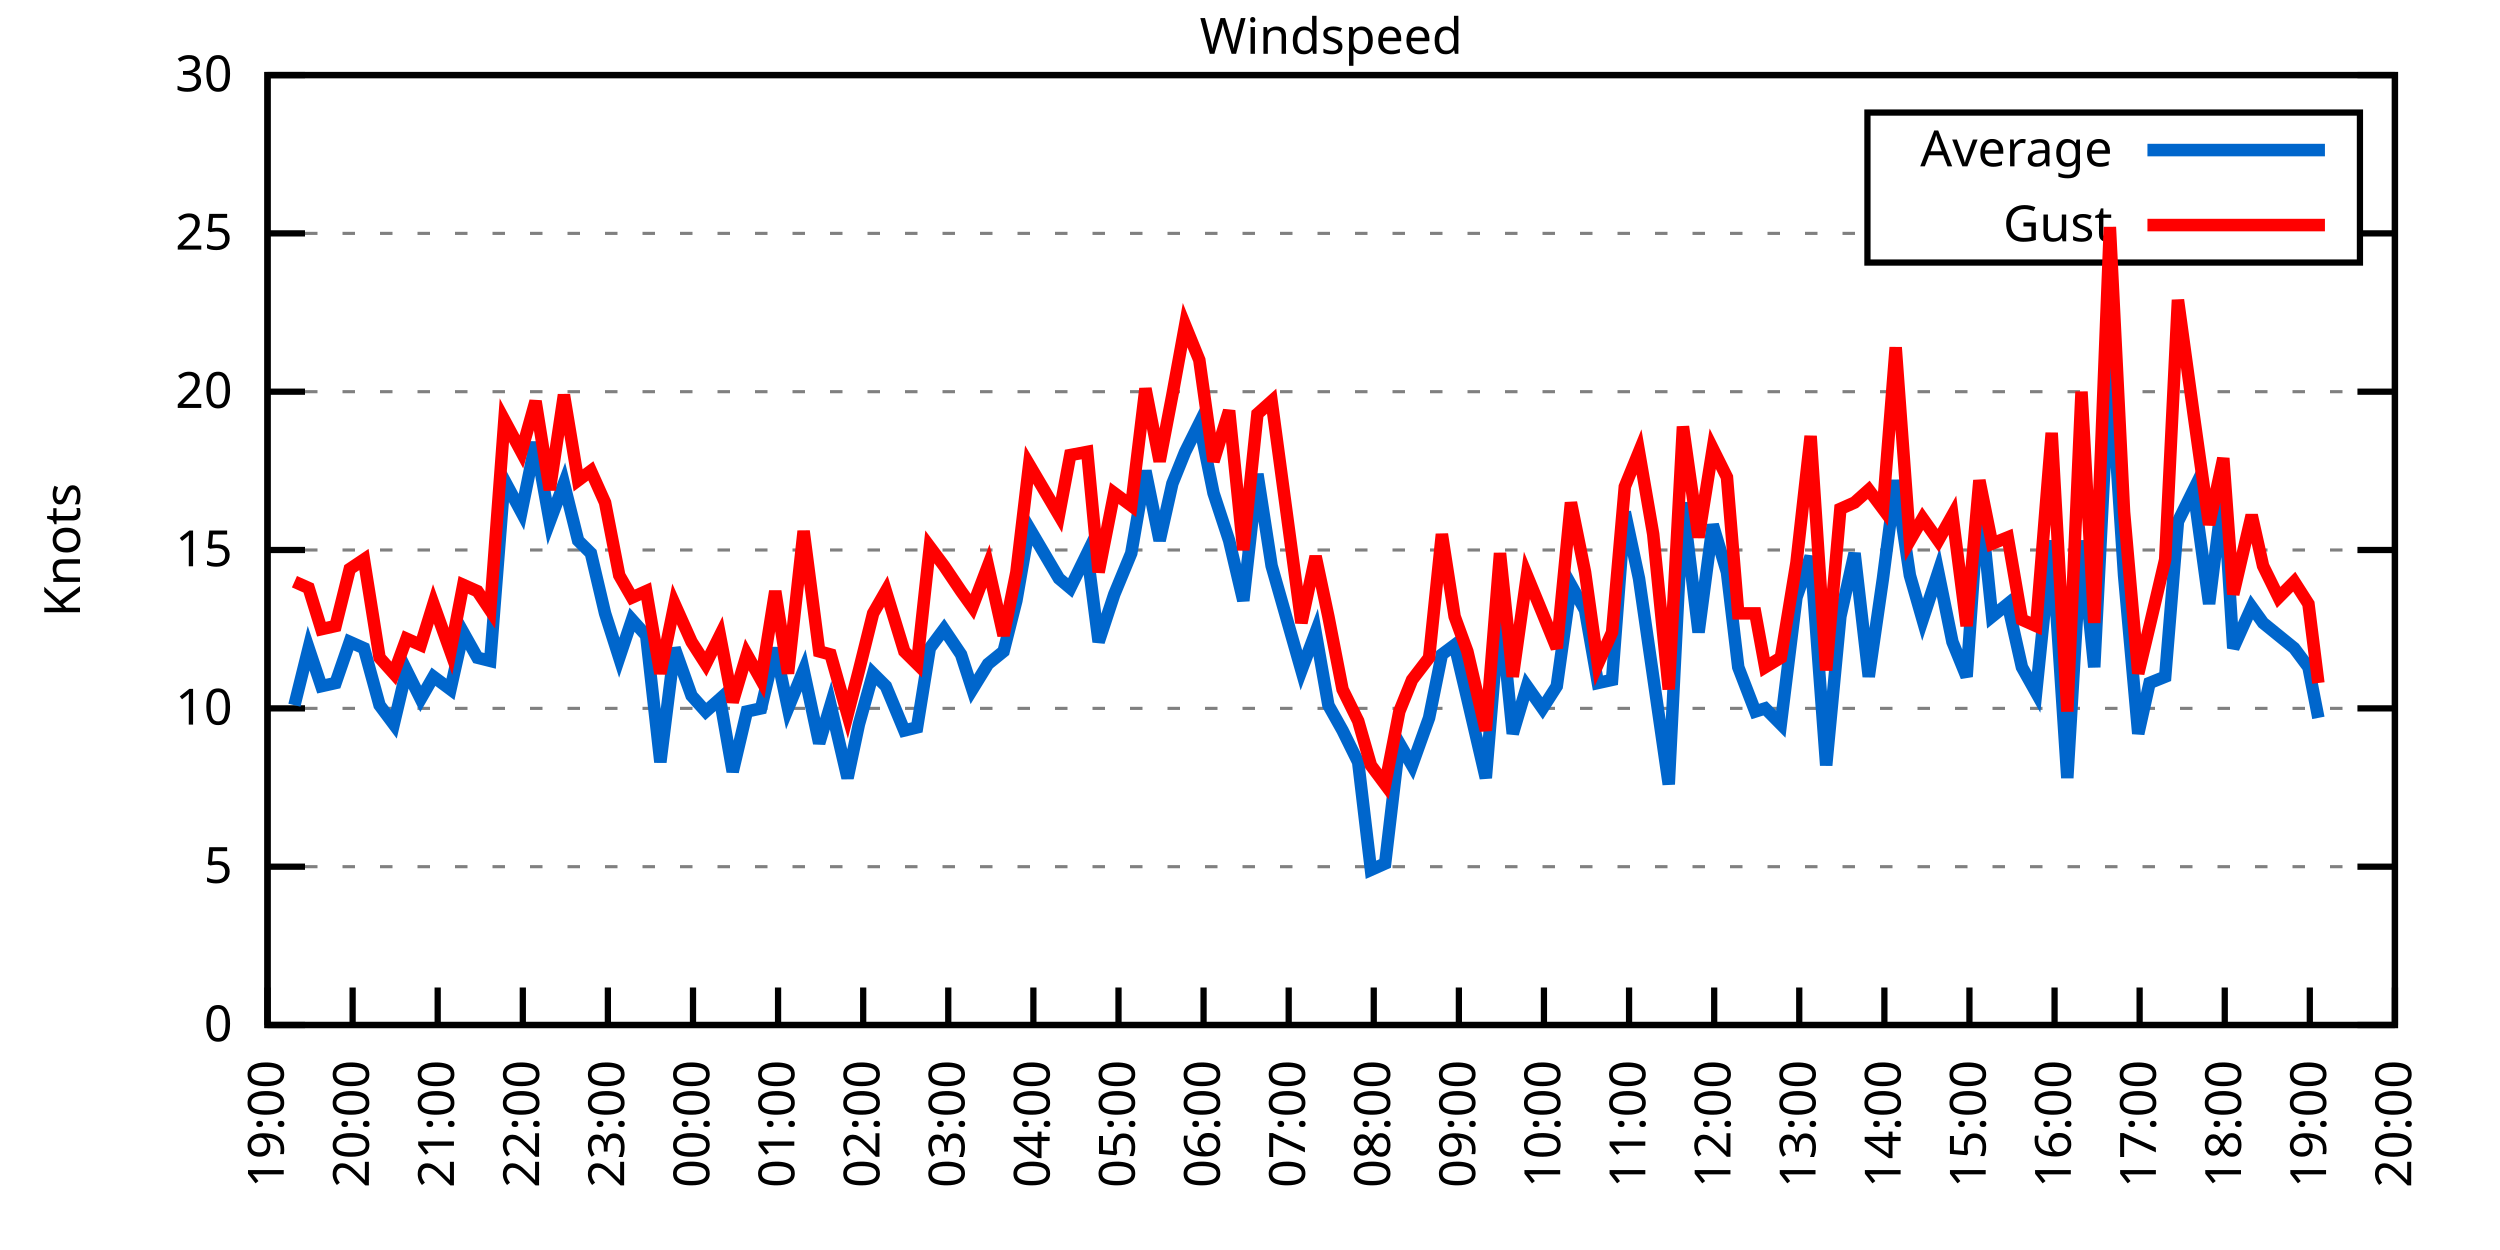
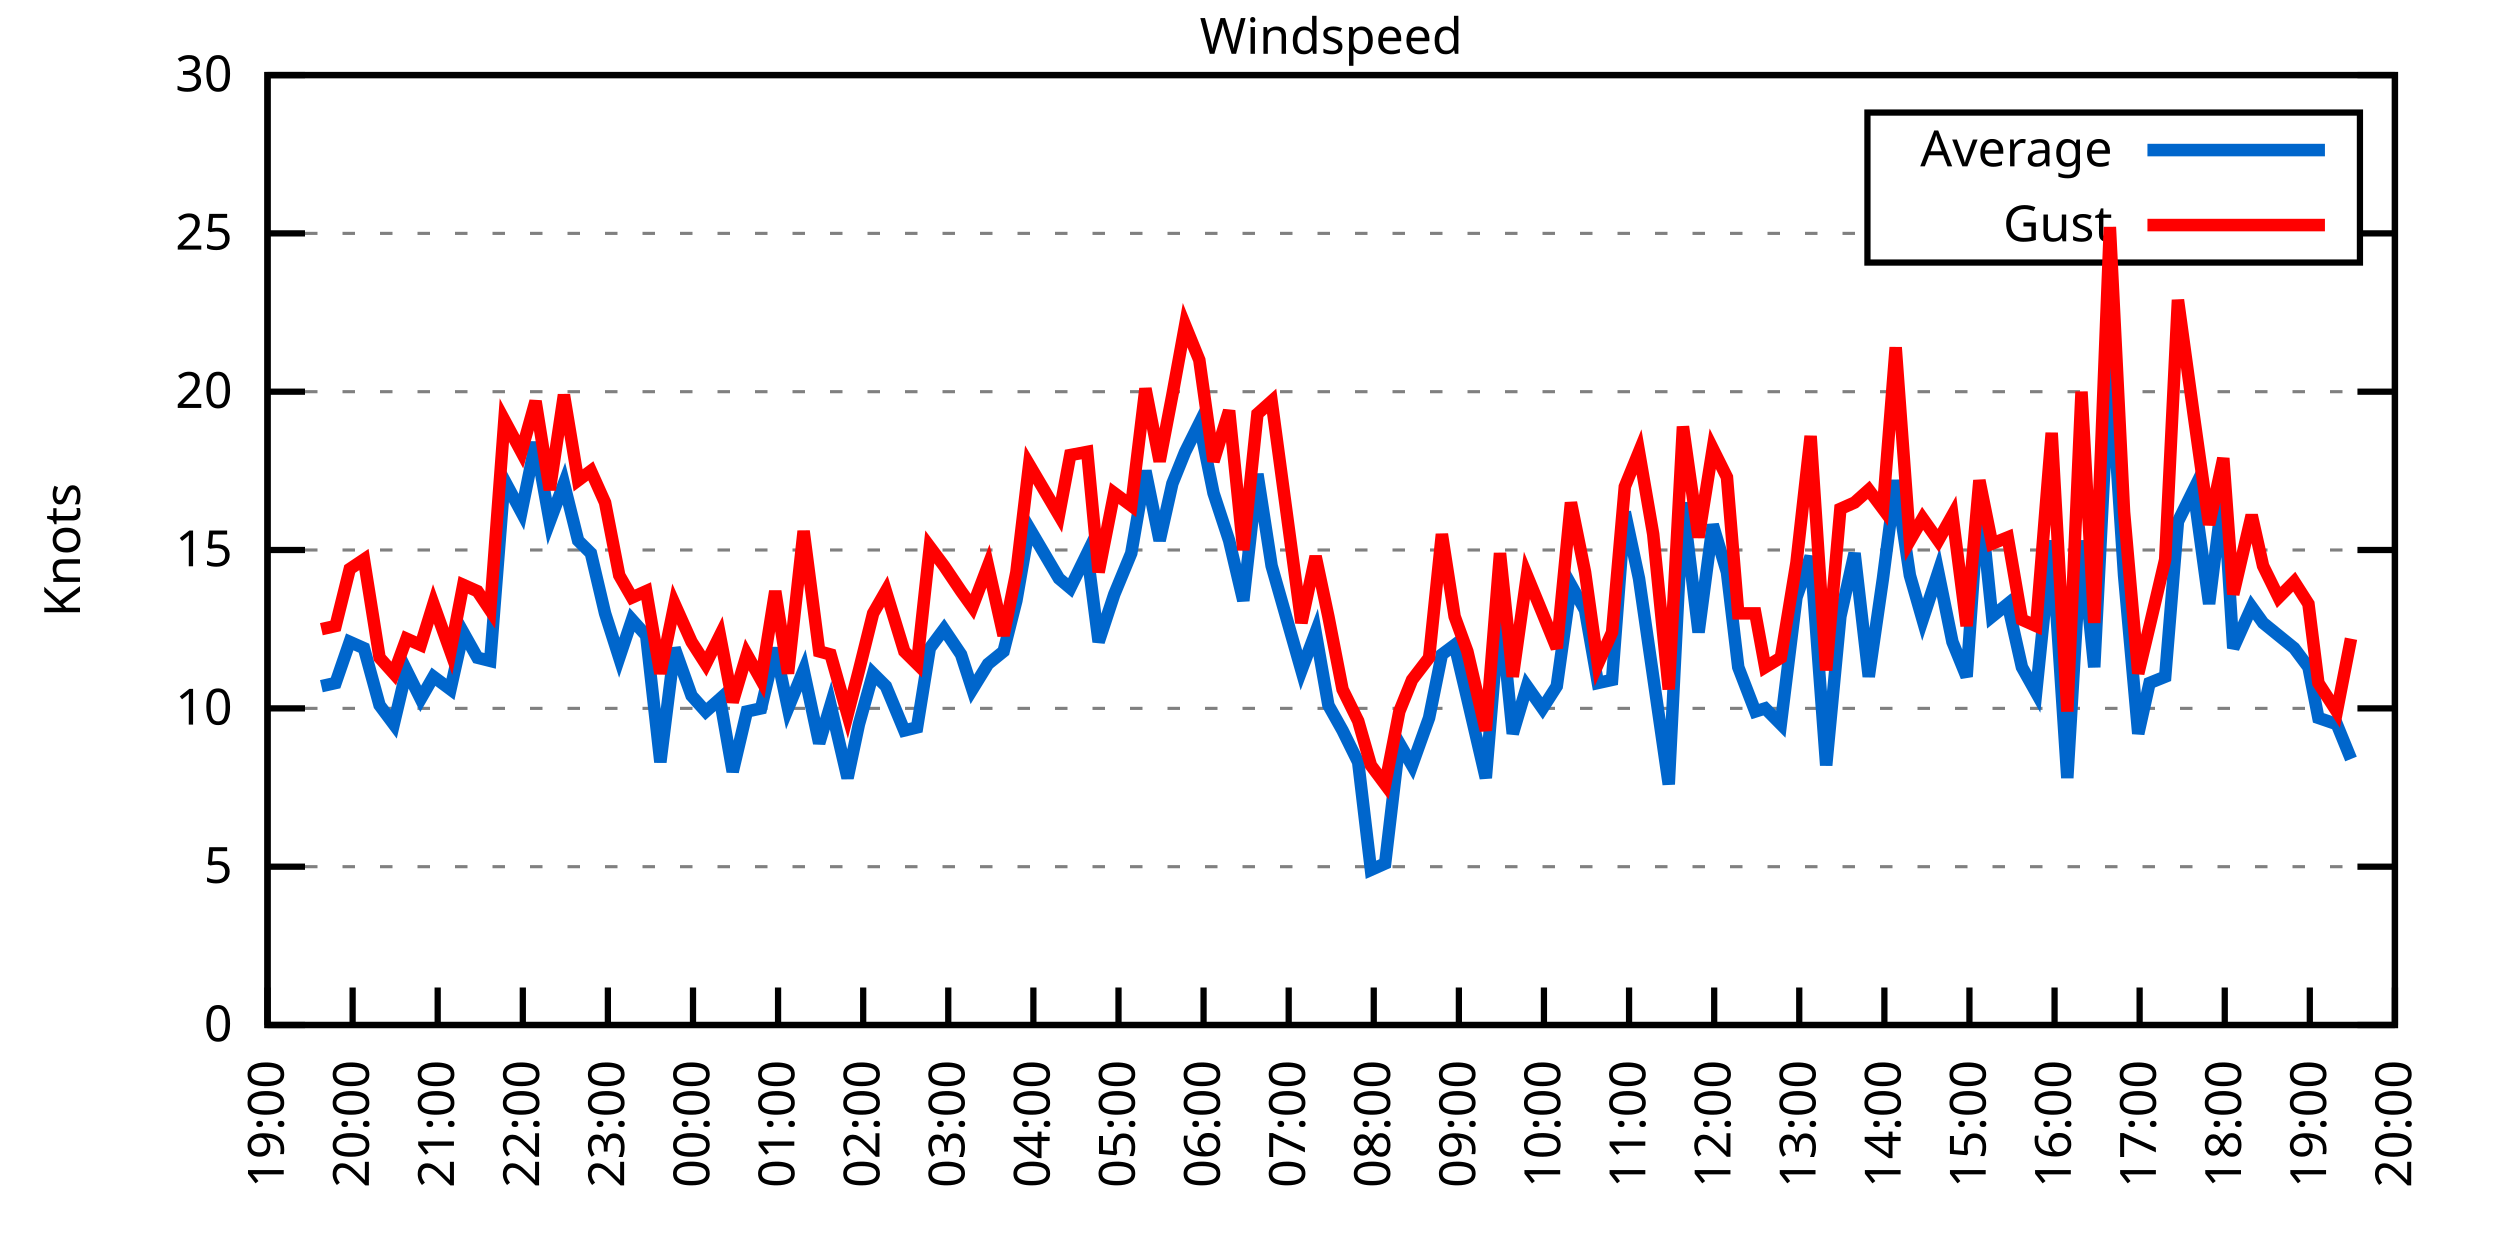
<svg xmlns="http://www.w3.org/2000/svg" xmlns:xlink="http://www.w3.org/1999/xlink" width="400" height="200" viewBox="0 0 400 200">
  <g id="gnuplot_canvas">
    <rect x="0" y="0" width="400" height="200" fill="none" />
    <defs>
      <circle id="gpDot" r="0.5" stroke-width="0.5" stroke="currentColor" />
      <path id="gpPt0" stroke-width="0.333" stroke="currentColor" d="M-1,0 h2 M0,-1 v2" />
      <path id="gpPt1" stroke-width="0.333" stroke="currentColor" d="M-1,-1 L1,1 M1,-1 L-1,1" />
      <path id="gpPt2" stroke-width="0.333" stroke="currentColor" d="M-1,0 L1,0 M0,-1 L0,1 M-1,-1 L1,1 M-1,1 L1,-1" />
      <rect id="gpPt3" stroke-width="0.333" stroke="currentColor" x="-1" y="-1" width="2" height="2" />
      <rect id="gpPt4" stroke-width="0.333" stroke="currentColor" fill="currentColor" x="-1" y="-1" width="2" height="2" />
      <circle id="gpPt5" stroke-width="0.333" stroke="currentColor" cx="0" cy="0" r="1" />
      <use xlink:href="#gpPt5" id="gpPt6" fill="currentColor" stroke="none" />
      <path id="gpPt7" stroke-width="0.333" stroke="currentColor" d="M0,-1.33 L-1.33,0.67 L1.33,0.67 z" />
      <use xlink:href="#gpPt7" id="gpPt8" fill="currentColor" stroke="none" />
      <use xlink:href="#gpPt7" id="gpPt9" stroke="currentColor" transform="rotate(180)" />
      <use xlink:href="#gpPt9" id="gpPt10" fill="currentColor" stroke="none" />
      <use xlink:href="#gpPt3" id="gpPt11" stroke="currentColor" transform="rotate(45)" />
      <use xlink:href="#gpPt11" id="gpPt12" fill="currentColor" stroke="none" />
      <path id="gpPt13" stroke-width="0.333" stroke="currentColor" d="M0,1.330 L1.265,0.411 L0.782,-1.067 L-0.782,-1.076 L-1.265,0.411 z" />
      <use xlink:href="#gpPt13" id="gpPt14" fill="currentColor" stroke="none" />
      <filter id="textbox" filterUnits="objectBoundingBox" x="0" y="0" height="1" width="1">
        <feFlood flood-color="white" flood-opacity="1" result="bgnd" />
        <feComposite in="SourceGraphic" in2="bgnd" operator="atop" />
      </filter>
      <filter id="greybox" filterUnits="objectBoundingBox" x="0" y="0" height="1" width="1">
        <feFlood flood-color="lightgrey" flood-opacity="1" result="grey" />
        <feComposite in="SourceGraphic" in2="grey" operator="atop" />
      </filter>
    </defs>
    <g fill="none" color="white" stroke="currentColor" stroke-width="1.00" stroke-linecap="butt" stroke-linejoin="miter">
</g>
    <g fill="none" color="black" stroke="currentColor" stroke-width="1.00" stroke-linecap="butt" stroke-linejoin="miter">
      <g stroke="none" shape-rendering="crispEdges">
        <polygon fill="rgb(255, 255, 255)" points="42.80,164.00 383.18,164.00 383.18,12.02 42.80,12.02 " />
      </g>
    </g>
    <g fill="none" color="black" stroke="currentColor" stroke-width="1.00" stroke-linecap="butt" stroke-linejoin="miter">
</g>
    <g fill="none" color="black" stroke="black" stroke-width="0.50" stroke-linecap="butt" stroke-linejoin="miter">
</g>
    <g fill="none" color="gray" stroke="currentColor" stroke-width="0.50" stroke-linecap="butt" stroke-linejoin="miter">
      <path stroke="gray" stroke-dasharray="2,4" class="gridline" d="M42.80,164.00 L383.19,164.00  " />
    </g>
    <g fill="none" color="gray" stroke="gray" stroke-width="1.00" stroke-linecap="butt" stroke-linejoin="miter">
</g>
    <g fill="none" color="black" stroke="currentColor" stroke-width="1.00" stroke-linecap="butt" stroke-linejoin="miter">
      <path stroke="black" d="M42.80,164.00 L48.80,164.00 M383.19,164.00 L377.19,164.00  " />
      <g transform="translate(37.20,166.60)" stroke="none" fill="black" font-family="Sans" font-size="8.00" text-anchor="end">
        <text>
          <tspan font-family="Sans"> 0</tspan>
        </text>
      </g>
    </g>
    <g fill="none" color="black" stroke="currentColor" stroke-width="1.00" stroke-linecap="butt" stroke-linejoin="miter">
</g>
    <g fill="none" color="black" stroke="black" stroke-width="0.50" stroke-linecap="butt" stroke-linejoin="miter">
</g>
    <g fill="none" color="gray" stroke="currentColor" stroke-width="0.50" stroke-linecap="butt" stroke-linejoin="miter">
      <path stroke="gray" stroke-dasharray="2,4" class="gridline" d="M42.80,138.67 L383.19,138.67  " />
    </g>
    <g fill="none" color="gray" stroke="gray" stroke-width="1.00" stroke-linecap="butt" stroke-linejoin="miter">
</g>
    <g fill="none" color="black" stroke="currentColor" stroke-width="1.00" stroke-linecap="butt" stroke-linejoin="miter">
      <path stroke="black" d="M42.80,138.67 L48.80,138.67 M383.19,138.67 L377.19,138.67  " />
      <g transform="translate(37.20,141.27)" stroke="none" fill="black" font-family="Sans" font-size="8.00" text-anchor="end">
        <text>
          <tspan font-family="Sans"> 5</tspan>
        </text>
      </g>
    </g>
    <g fill="none" color="black" stroke="currentColor" stroke-width="1.00" stroke-linecap="butt" stroke-linejoin="miter">
</g>
    <g fill="none" color="black" stroke="black" stroke-width="0.50" stroke-linecap="butt" stroke-linejoin="miter">
</g>
    <g fill="none" color="gray" stroke="currentColor" stroke-width="0.50" stroke-linecap="butt" stroke-linejoin="miter">
      <path stroke="gray" stroke-dasharray="2,4" class="gridline" d="M42.80,113.34 L383.19,113.34  " />
    </g>
    <g fill="none" color="gray" stroke="gray" stroke-width="1.00" stroke-linecap="butt" stroke-linejoin="miter">
</g>
    <g fill="none" color="black" stroke="currentColor" stroke-width="1.00" stroke-linecap="butt" stroke-linejoin="miter">
      <path stroke="black" d="M42.80,113.34 L48.80,113.34 M383.19,113.34 L377.19,113.34  " />
      <g transform="translate(37.20,115.94)" stroke="none" fill="black" font-family="Sans" font-size="8.00" text-anchor="end">
        <text>
          <tspan font-family="Sans"> 10</tspan>
        </text>
      </g>
    </g>
    <g fill="none" color="black" stroke="currentColor" stroke-width="1.00" stroke-linecap="butt" stroke-linejoin="miter">
</g>
    <g fill="none" color="black" stroke="black" stroke-width="0.50" stroke-linecap="butt" stroke-linejoin="miter">
</g>
    <g fill="none" color="gray" stroke="currentColor" stroke-width="0.50" stroke-linecap="butt" stroke-linejoin="miter">
      <path stroke="gray" stroke-dasharray="2,4" class="gridline" d="M42.80,88.00 L383.19,88.00  " />
    </g>
    <g fill="none" color="gray" stroke="gray" stroke-width="1.00" stroke-linecap="butt" stroke-linejoin="miter">
</g>
    <g fill="none" color="black" stroke="currentColor" stroke-width="1.00" stroke-linecap="butt" stroke-linejoin="miter">
      <path stroke="black" d="M42.80,88.00 L48.80,88.00 M383.19,88.00 L377.19,88.00  " />
      <g transform="translate(37.20,90.60)" stroke="none" fill="black" font-family="Sans" font-size="8.00" text-anchor="end">
        <text>
          <tspan font-family="Sans"> 15</tspan>
        </text>
      </g>
    </g>
    <g fill="none" color="black" stroke="currentColor" stroke-width="1.00" stroke-linecap="butt" stroke-linejoin="miter">
</g>
    <g fill="none" color="black" stroke="black" stroke-width="0.50" stroke-linecap="butt" stroke-linejoin="miter">
</g>
    <g fill="none" color="gray" stroke="currentColor" stroke-width="0.50" stroke-linecap="butt" stroke-linejoin="miter">
      <path stroke="gray" stroke-dasharray="2,4" class="gridline" d="M42.80,62.67 L383.19,62.67  " />
    </g>
    <g fill="none" color="gray" stroke="gray" stroke-width="1.00" stroke-linecap="butt" stroke-linejoin="miter">
</g>
    <g fill="none" color="black" stroke="currentColor" stroke-width="1.00" stroke-linecap="butt" stroke-linejoin="miter">
      <path stroke="black" d="M42.80,62.67 L48.80,62.67 M383.19,62.67 L377.19,62.67  " />
      <g transform="translate(37.20,65.27)" stroke="none" fill="black" font-family="Sans" font-size="8.00" text-anchor="end">
        <text>
          <tspan font-family="Sans"> 20</tspan>
        </text>
      </g>
    </g>
    <g fill="none" color="black" stroke="currentColor" stroke-width="1.00" stroke-linecap="butt" stroke-linejoin="miter">
</g>
    <g fill="none" color="black" stroke="black" stroke-width="0.50" stroke-linecap="butt" stroke-linejoin="miter">
</g>
    <g fill="none" color="gray" stroke="currentColor" stroke-width="0.50" stroke-linecap="butt" stroke-linejoin="miter">
      <path stroke="gray" stroke-dasharray="2,4" class="gridline" d="M42.80,37.34 L298.79,37.34 M377.59,37.34 L383.19,37.34  " />
    </g>
    <g fill="none" color="gray" stroke="gray" stroke-width="1.00" stroke-linecap="butt" stroke-linejoin="miter">
</g>
    <g fill="none" color="black" stroke="currentColor" stroke-width="1.00" stroke-linecap="butt" stroke-linejoin="miter">
      <path stroke="black" d="M42.80,37.34 L48.80,37.34 M383.19,37.34 L377.19,37.34  " />
      <g transform="translate(37.20,39.94)" stroke="none" fill="black" font-family="Sans" font-size="8.00" text-anchor="end">
        <text>
          <tspan font-family="Sans"> 25</tspan>
        </text>
      </g>
    </g>
    <g fill="none" color="black" stroke="currentColor" stroke-width="1.00" stroke-linecap="butt" stroke-linejoin="miter">
</g>
    <g fill="none" color="black" stroke="black" stroke-width="0.50" stroke-linecap="butt" stroke-linejoin="miter">
</g>
    <g fill="none" color="gray" stroke="currentColor" stroke-width="0.50" stroke-linecap="butt" stroke-linejoin="miter">
      <path stroke="gray" stroke-dasharray="2,4" class="gridline" d="M42.80,12.01 L383.19,12.01  " />
    </g>
    <g fill="none" color="gray" stroke="gray" stroke-width="1.00" stroke-linecap="butt" stroke-linejoin="miter">
</g>
    <g fill="none" color="black" stroke="currentColor" stroke-width="1.00" stroke-linecap="butt" stroke-linejoin="miter">
      <path stroke="black" d="M42.80,12.01 L48.80,12.01 M383.19,12.01 L377.19,12.01  " />
      <g transform="translate(37.20,14.61)" stroke="none" fill="black" font-family="Sans" font-size="8.00" text-anchor="end">
        <text>
          <tspan font-family="Sans"> 30</tspan>
        </text>
      </g>
    </g>
    <g fill="none" color="black" stroke="currentColor" stroke-width="1.00" stroke-linecap="butt" stroke-linejoin="miter">
      <path stroke="black" d="M42.80,164.00 L42.80,158.00  " />
      <g transform="translate(45.40,169.60) rotate(270.00)" stroke="none" fill="black" font-family="Sans" font-size="8.00" text-anchor="end">
        <text>
          <tspan font-family="Sans">19:00</tspan>
        </text>
      </g>
    </g>
    <g fill="none" color="black" stroke="currentColor" stroke-width="1.00" stroke-linecap="butt" stroke-linejoin="miter">
      <path stroke="black" d="M56.42,164.00 L56.42,158.00  " />
      <g transform="translate(59.02,169.60) rotate(270.00)" stroke="none" fill="black" font-family="Sans" font-size="8.00" text-anchor="end">
        <text>
          <tspan font-family="Sans">20:00</tspan>
        </text>
      </g>
    </g>
    <g fill="none" color="black" stroke="currentColor" stroke-width="1.00" stroke-linecap="butt" stroke-linejoin="miter">
      <path stroke="black" d="M70.03,164.00 L70.03,158.00  " />
      <g transform="translate(72.63,169.60) rotate(270.00)" stroke="none" fill="black" font-family="Sans" font-size="8.00" text-anchor="end">
        <text>
          <tspan font-family="Sans">21:00</tspan>
        </text>
      </g>
    </g>
    <g fill="none" color="black" stroke="currentColor" stroke-width="1.00" stroke-linecap="butt" stroke-linejoin="miter">
      <path stroke="black" d="M83.65,164.00 L83.65,158.00  " />
      <g transform="translate(86.25,169.60) rotate(270.00)" stroke="none" fill="black" font-family="Sans" font-size="8.00" text-anchor="end">
        <text>
          <tspan font-family="Sans">22:00</tspan>
        </text>
      </g>
    </g>
    <g fill="none" color="black" stroke="currentColor" stroke-width="1.00" stroke-linecap="butt" stroke-linejoin="miter">
      <path stroke="black" d="M97.26,164.00 L97.26,158.00  " />
      <g transform="translate(99.86,169.60) rotate(270.00)" stroke="none" fill="black" font-family="Sans" font-size="8.00" text-anchor="end">
        <text>
          <tspan font-family="Sans">23:00</tspan>
        </text>
      </g>
    </g>
    <g fill="none" color="black" stroke="currentColor" stroke-width="1.00" stroke-linecap="butt" stroke-linejoin="miter">
      <path stroke="black" d="M110.88,164.00 L110.88,158.00  " />
      <g transform="translate(113.48,169.60) rotate(270.00)" stroke="none" fill="black" font-family="Sans" font-size="8.00" text-anchor="end">
        <text>
          <tspan font-family="Sans">00:00</tspan>
        </text>
      </g>
    </g>
    <g fill="none" color="black" stroke="currentColor" stroke-width="1.00" stroke-linecap="butt" stroke-linejoin="miter">
      <path stroke="black" d="M124.49,164.00 L124.49,158.00  " />
      <g transform="translate(127.09,169.60) rotate(270.00)" stroke="none" fill="black" font-family="Sans" font-size="8.00" text-anchor="end">
        <text>
          <tspan font-family="Sans">01:00</tspan>
        </text>
      </g>
    </g>
    <g fill="none" color="black" stroke="currentColor" stroke-width="1.00" stroke-linecap="butt" stroke-linejoin="miter">
      <path stroke="black" d="M138.11,164.00 L138.11,158.00  " />
      <g transform="translate(140.71,169.60) rotate(270.00)" stroke="none" fill="black" font-family="Sans" font-size="8.00" text-anchor="end">
        <text>
          <tspan font-family="Sans">02:00</tspan>
        </text>
      </g>
    </g>
    <g fill="none" color="black" stroke="currentColor" stroke-width="1.00" stroke-linecap="butt" stroke-linejoin="miter">
      <path stroke="black" d="M151.72,164.00 L151.72,158.00  " />
      <g transform="translate(154.32,169.60) rotate(270.00)" stroke="none" fill="black" font-family="Sans" font-size="8.00" text-anchor="end">
        <text>
          <tspan font-family="Sans">03:00</tspan>
        </text>
      </g>
    </g>
    <g fill="none" color="black" stroke="currentColor" stroke-width="1.00" stroke-linecap="butt" stroke-linejoin="miter">
      <path stroke="black" d="M165.34,164.00 L165.34,158.00  " />
      <g transform="translate(167.94,169.60) rotate(270.00)" stroke="none" fill="black" font-family="Sans" font-size="8.00" text-anchor="end">
        <text>
          <tspan font-family="Sans">04:00</tspan>
        </text>
      </g>
    </g>
    <g fill="none" color="black" stroke="currentColor" stroke-width="1.00" stroke-linecap="butt" stroke-linejoin="miter">
      <path stroke="black" d="M178.96,164.00 L178.96,158.00  " />
      <g transform="translate(181.56,169.60) rotate(270.00)" stroke="none" fill="black" font-family="Sans" font-size="8.00" text-anchor="end">
        <text>
          <tspan font-family="Sans">05:00</tspan>
        </text>
      </g>
    </g>
    <g fill="none" color="black" stroke="currentColor" stroke-width="1.00" stroke-linecap="butt" stroke-linejoin="miter">
      <path stroke="black" d="M192.57,164.00 L192.57,158.00  " />
      <g transform="translate(195.17,169.60) rotate(270.00)" stroke="none" fill="black" font-family="Sans" font-size="8.00" text-anchor="end">
        <text>
          <tspan font-family="Sans">06:00</tspan>
        </text>
      </g>
    </g>
    <g fill="none" color="black" stroke="currentColor" stroke-width="1.00" stroke-linecap="butt" stroke-linejoin="miter">
      <path stroke="black" d="M206.19,164.00 L206.19,158.00  " />
      <g transform="translate(208.79,169.60) rotate(270.00)" stroke="none" fill="black" font-family="Sans" font-size="8.00" text-anchor="end">
        <text>
          <tspan font-family="Sans">07:00</tspan>
        </text>
      </g>
    </g>
    <g fill="none" color="black" stroke="currentColor" stroke-width="1.00" stroke-linecap="butt" stroke-linejoin="miter">
      <path stroke="black" d="M219.80,164.00 L219.80,158.00  " />
      <g transform="translate(222.40,169.60) rotate(270.00)" stroke="none" fill="black" font-family="Sans" font-size="8.00" text-anchor="end">
        <text>
          <tspan font-family="Sans">08:00</tspan>
        </text>
      </g>
    </g>
    <g fill="none" color="black" stroke="currentColor" stroke-width="1.00" stroke-linecap="butt" stroke-linejoin="miter">
      <path stroke="black" d="M233.42,164.00 L233.42,158.00  " />
      <g transform="translate(236.02,169.60) rotate(270.00)" stroke="none" fill="black" font-family="Sans" font-size="8.00" text-anchor="end">
        <text>
          <tspan font-family="Sans">09:00</tspan>
        </text>
      </g>
    </g>
    <g fill="none" color="black" stroke="currentColor" stroke-width="1.00" stroke-linecap="butt" stroke-linejoin="miter">
      <path stroke="black" d="M247.03,164.00 L247.03,158.00  " />
      <g transform="translate(249.63,169.60) rotate(270.00)" stroke="none" fill="black" font-family="Sans" font-size="8.00" text-anchor="end">
        <text>
          <tspan font-family="Sans">10:00</tspan>
        </text>
      </g>
    </g>
    <g fill="none" color="black" stroke="currentColor" stroke-width="1.00" stroke-linecap="butt" stroke-linejoin="miter">
      <path stroke="black" d="M260.65,164.00 L260.65,158.00  " />
      <g transform="translate(263.25,169.60) rotate(270.00)" stroke="none" fill="black" font-family="Sans" font-size="8.00" text-anchor="end">
        <text>
          <tspan font-family="Sans">11:00</tspan>
        </text>
      </g>
    </g>
    <g fill="none" color="black" stroke="currentColor" stroke-width="1.00" stroke-linecap="butt" stroke-linejoin="miter">
      <path stroke="black" d="M274.27,164.00 L274.27,158.00  " />
      <g transform="translate(276.87,169.60) rotate(270.00)" stroke="none" fill="black" font-family="Sans" font-size="8.00" text-anchor="end">
        <text>
          <tspan font-family="Sans">12:00</tspan>
        </text>
      </g>
    </g>
    <g fill="none" color="black" stroke="currentColor" stroke-width="1.00" stroke-linecap="butt" stroke-linejoin="miter">
      <path stroke="black" d="M287.88,164.00 L287.88,158.00  " />
      <g transform="translate(290.48,169.60) rotate(270.00)" stroke="none" fill="black" font-family="Sans" font-size="8.00" text-anchor="end">
        <text>
          <tspan font-family="Sans">13:00</tspan>
        </text>
      </g>
    </g>
    <g fill="none" color="black" stroke="currentColor" stroke-width="1.00" stroke-linecap="butt" stroke-linejoin="miter">
      <path stroke="black" d="M301.50,164.00 L301.50,158.00  " />
      <g transform="translate(304.10,169.60) rotate(270.00)" stroke="none" fill="black" font-family="Sans" font-size="8.00" text-anchor="end">
        <text>
          <tspan font-family="Sans">14:00</tspan>
        </text>
      </g>
    </g>
    <g fill="none" color="black" stroke="currentColor" stroke-width="1.00" stroke-linecap="butt" stroke-linejoin="miter">
      <path stroke="black" d="M315.11,164.00 L315.11,158.00  " />
      <g transform="translate(317.71,169.60) rotate(270.00)" stroke="none" fill="black" font-family="Sans" font-size="8.00" text-anchor="end">
        <text>
          <tspan font-family="Sans">15:00</tspan>
        </text>
      </g>
    </g>
    <g fill="none" color="black" stroke="currentColor" stroke-width="1.00" stroke-linecap="butt" stroke-linejoin="miter">
      <path stroke="black" d="M328.73,164.00 L328.73,158.00  " />
      <g transform="translate(331.33,169.60) rotate(270.00)" stroke="none" fill="black" font-family="Sans" font-size="8.00" text-anchor="end">
        <text>
          <tspan font-family="Sans">16:00</tspan>
        </text>
      </g>
    </g>
    <g fill="none" color="black" stroke="currentColor" stroke-width="1.00" stroke-linecap="butt" stroke-linejoin="miter">
      <path stroke="black" d="M342.34,164.00 L342.34,158.00  " />
      <g transform="translate(344.94,169.60) rotate(270.00)" stroke="none" fill="black" font-family="Sans" font-size="8.00" text-anchor="end">
        <text>
          <tspan font-family="Sans">17:00</tspan>
        </text>
      </g>
    </g>
    <g fill="none" color="black" stroke="currentColor" stroke-width="1.00" stroke-linecap="butt" stroke-linejoin="miter">
      <path stroke="black" d="M355.96,164.00 L355.96,158.00  " />
      <g transform="translate(358.56,169.60) rotate(270.00)" stroke="none" fill="black" font-family="Sans" font-size="8.00" text-anchor="end">
        <text>
          <tspan font-family="Sans">18:00</tspan>
        </text>
      </g>
    </g>
    <g fill="none" color="black" stroke="currentColor" stroke-width="1.00" stroke-linecap="butt" stroke-linejoin="miter">
      <path stroke="black" d="M369.57,164.00 L369.57,158.00  " />
      <g transform="translate(372.17,169.60) rotate(270.00)" stroke="none" fill="black" font-family="Sans" font-size="8.00" text-anchor="end">
        <text>
          <tspan font-family="Sans">19:00</tspan>
        </text>
      </g>
    </g>
    <g fill="none" color="black" stroke="currentColor" stroke-width="1.00" stroke-linecap="butt" stroke-linejoin="miter">
      <path stroke="black" d="M383.19,164.00 L383.19,158.00  " />
      <g transform="translate(385.79,169.60) rotate(270.00)" stroke="none" fill="black" font-family="Sans" font-size="8.00" text-anchor="end">
        <text>
          <tspan font-family="Sans">20:00</tspan>
        </text>
      </g>
    </g>
    <g fill="none" color="black" stroke="currentColor" stroke-width="1.00" stroke-linecap="butt" stroke-linejoin="miter">
</g>
    <g fill="none" color="black" stroke="currentColor" stroke-width="1.00" stroke-linecap="butt" stroke-linejoin="miter">
      <path stroke="black" d="M42.80,12.01 L42.80,164.00 L383.19,164.00 L383.19,12.01 L42.80,12.01 Z  " />
    </g>
    <g fill="none" color="black" stroke="currentColor" stroke-width="1.00" stroke-linecap="butt" stroke-linejoin="miter">
</g>
    <g fill="none" color="black" stroke="currentColor" stroke-width="1.00" stroke-linecap="butt" stroke-linejoin="miter">
      <path stroke="black" d="M298.79,42.01 L298.79,18.01 L377.59,18.01 L377.59,42.01 L298.79,42.01 Z  " />
    </g>
    <g id="Windspeed_plot_1">
      <g fill="none" color="white" stroke="black" stroke-width="2.00" stroke-linecap="butt" stroke-linejoin="miter">
</g>
      <g fill="none" color="black" stroke="currentColor" stroke-width="2.00" stroke-linecap="butt" stroke-linejoin="miter">
        <g transform="translate(337.99,26.61)" stroke="none" fill="black" font-family="Sans" font-size="8.00" text-anchor="end">
          <text>
            <tspan font-family="Sans">Average</tspan>
          </text>
        </g>
      </g>
      <g fill="none" color="black" stroke="currentColor" stroke-width="2.00" stroke-linecap="butt" stroke-linejoin="miter">
-         <path stroke="rgb(  0, 102, 204)" d="M343.59,24.01 L371.99,24.01 M47.11,112.83 L49.38,103.71 L51.42,109.79 L53.69,109.28 L55.96,102.70 L58.23,103.71   L60.73,112.83 L63.00,115.87 L65.04,107.26 L67.31,111.82 L69.35,108.27 L72.07,110.30 L74.12,101.18 L76.39,105.23   L78.43,105.74 L80.70,76.86 L83.42,81.93 L85.69,70.78 L87.96,83.45 L90.23,77.37 L92.50,86.49 L94.54,88.51   L96.81,98.14 L99.08,105.23 L101.12,99.15 L103.39,101.68 L105.66,121.95 L107.93,103.71 L110.65,111.31 L112.92,113.84   L115.19,111.82 L117.23,123.47 L119.50,113.84 L121.77,113.34 L124.04,103.71 L126.08,113.34 L128.58,107.26 L131.07,118.91   L132.89,112.83 L135.61,124.48 L137.43,115.87 L139.70,107.76 L141.74,109.79 L144.69,116.88 L146.73,116.38 L148.77,103.71   L151.04,100.67 L153.77,104.72 L155.58,110.30 L158.08,106.24 L160.57,104.22 L162.62,96.11 L164.66,84.46 L169.43,92.56   L171.24,94.08 L173.96,88.51 L175.78,102.70 L178.28,95.10 L181.00,88.51 L183.27,75.34 L185.54,86.49 L187.58,77.37   L189.62,72.30 L191.89,67.74 L194.16,78.89 L196.66,86.49 L198.93,96.11 L201.19,75.85 L203.46,90.54 L208.23,107.26   L210.50,101.18 L212.54,112.83 L214.81,116.88 L217.31,121.95 L219.35,139.17 L221.62,138.16 L223.89,118.91 L225.93,122.46   L228.65,114.86 L230.70,104.72 L232.74,103.20 L234.78,111.82 L237.73,124.48 L240.00,97.12 L242.04,117.39 L244.31,109.79   L246.81,113.34 L249.08,109.79 L251.35,93.58 L253.61,97.63 L255.66,109.28 L257.93,108.78 L259.97,81.93 L262.24,92.56   L264.51,108.27 L267.00,125.50 L269.27,80.41 L271.77,101.18 L274.04,83.95 L276.31,91.55 L278.12,106.75 L280.85,113.84   L282.43,113.34 L284.93,115.87 L287.43,95.60 L289.70,89.02 L292.19,122.46 L294.46,98.64 L296.73,88.51 L299.00,108.27   L301.27,92.56 L303.31,76.86 L305.58,92.06 L307.62,99.15 L310.12,91.55 L312.39,102.70 L314.66,108.27 L316.70,78.89   L318.74,98.64 L321.24,96.62 L323.51,106.75 L325.78,110.80 L328.27,86.49 L330.77,124.48 L333.04,86.49 L335.08,106.75   L337.58,57.61 L339.85,92.06 L342.12,117.39 L343.93,109.28 L346.43,108.27 L348.47,83.45 L350.97,78.38 L353.46,96.62   L355.73,78.38 L357.32,103.71 L360.27,97.12 L362.09,99.66 L364.58,101.68 L367.08,103.71 L369.35,106.75 L370.94,114.86    " />
+         <path stroke="rgb(  0, 102, 204)" d="M343.59,24.01 L371.99,24.01 M51.42,109.79 L53.69,109.28 L55.96,102.70 L58.23,103.71 L60.73,112.83 L63.00,115.87   L65.04,107.26 L67.31,111.82 L69.35,108.27 L72.07,110.30 L74.12,101.18 L76.39,105.23 L78.43,105.74 L80.70,76.86   L83.42,81.93 L85.69,70.78 L87.96,83.45 L90.23,77.37 L92.50,86.49 L94.54,88.51 L96.81,98.14 L99.08,105.23   L101.12,99.15 L103.39,101.68 L105.66,121.95 L107.93,103.71 L110.65,111.31 L112.92,113.84 L115.19,111.82 L117.23,123.47   L119.50,113.84 L121.77,113.34 L124.04,103.71 L126.08,113.34 L128.58,107.26 L131.07,118.91 L132.89,112.83 L135.61,124.48   L137.43,115.87 L139.70,107.76 L141.74,109.79 L144.69,116.88 L146.73,116.38 L148.77,103.71 L151.04,100.67 L153.77,104.72   L155.58,110.30 L158.08,106.24 L160.57,104.22 L162.62,96.11 L164.66,84.46 L169.43,92.56 L171.24,94.08 L173.96,88.51   L175.78,102.70 L178.28,95.10 L181.00,88.51 L183.27,75.34 L185.54,86.49 L187.58,77.37 L189.62,72.30 L191.89,67.74   L194.16,78.89 L196.66,86.49 L198.93,96.11 L201.19,75.85 L203.46,90.54 L208.23,107.26 L210.50,101.18 L212.54,112.83   L214.81,116.88 L217.31,121.95 L219.35,139.17 L221.62,138.16 L223.89,118.91 L225.93,122.46 L228.65,114.86 L230.70,104.72   L232.74,103.20 L234.78,111.82 L237.73,124.48 L240.00,97.12 L242.04,117.39 L244.31,109.79 L246.81,113.34 L249.08,109.79   L251.35,93.58 L253.61,97.63 L255.66,109.28 L257.93,108.78 L259.97,81.93 L262.24,92.56 L264.51,108.27 L267.00,125.50   L269.27,80.41 L271.77,101.18 L274.04,83.95 L276.31,91.55 L278.12,106.75 L280.85,113.84 L282.43,113.34 L284.93,115.87   L287.43,95.60 L289.70,89.02 L292.19,122.46 L294.46,98.64 L296.73,88.51 L299.00,108.27 L301.27,92.56 L303.31,76.86   L305.58,92.06 L307.62,99.15 L310.12,91.55 L312.39,102.70 L314.66,108.27 L316.70,78.89 L318.74,98.64 L321.24,96.62   L323.51,106.75 L325.78,110.80 L328.27,86.49 L330.77,124.48 L333.04,86.49 L335.08,106.75 L337.58,57.61 L339.85,92.06   L342.12,117.39 L343.93,109.28 L346.43,108.27 L348.47,83.45 L350.97,78.38 L353.46,96.62 L355.73,78.38 L357.32,103.71   L360.27,97.12 L362.09,99.66 L364.58,101.68 L367.08,103.71 L369.35,106.75 L370.94,114.86 L373.89,115.87 L376.16,121.44    " />
      </g>
    </g>
    <g id="Windspeed_plot_2">
      <g fill="none" color="black" stroke="currentColor" stroke-width="2.00" stroke-linecap="butt" stroke-linejoin="miter">
        <g transform="translate(337.99,38.61)" stroke="none" fill="black" font-family="Sans" font-size="8.00" text-anchor="end">
          <text>
            <tspan font-family="Sans">Gust</tspan>
          </text>
        </g>
      </g>
      <g fill="none" color="black" stroke="currentColor" stroke-width="2.00" stroke-linecap="butt" stroke-linejoin="miter">
-         <path stroke="rgb(255,   0,   0)" d="M343.59,36.01 L371.99,36.01 M47.11,93.07 L49.38,94.08 L51.42,100.67 L53.69,100.16 L55.96,91.04 L58.23,89.52   L60.73,105.23 L63.00,107.76 L65.04,102.19 L67.31,103.20 L69.35,96.62 L72.07,104.22 L74.12,93.58 L76.39,94.59   L78.43,97.63 L80.70,67.23 L83.42,72.30 L85.69,64.19 L87.96,78.38 L90.23,63.18 L92.50,76.86 L94.54,75.34   L96.81,80.41 L99.08,92.06 L101.12,95.60 L103.39,94.59 L105.66,107.76 L107.93,96.62 L110.65,102.70 L112.92,106.24   L115.19,101.68 L117.23,112.32 L119.50,104.72 L121.77,108.78 L124.04,94.59 L126.08,107.76 L128.58,84.97 L131.07,104.22   L132.89,104.72 L135.61,114.35 L137.43,107.26 L139.70,98.14 L141.74,94.59 L144.69,104.22 L146.73,106.24 L148.77,87.50   L151.04,90.54 L153.77,94.59 L155.58,97.12 L158.08,90.54 L160.57,101.68 L162.62,91.55 L164.66,74.33 L169.43,82.43   L171.24,72.81 L173.96,72.30 L175.78,91.55 L178.28,78.89 L181.00,80.91 L183.27,62.17 L185.54,73.82 L187.58,63.18   L189.62,52.03 L191.89,57.61 L194.16,73.82 L196.66,65.71 L198.93,88.00 L201.19,66.22 L203.46,64.19 L208.23,99.66   L210.50,89.02 L212.54,98.64 L214.81,110.30 L217.31,115.36 L219.35,122.46 L221.62,125.50 L223.89,113.84 L225.93,108.78   L228.65,105.23 L230.70,85.47 L232.74,98.64 L234.78,104.22 L237.73,116.88 L240.00,88.51 L242.04,108.27 L244.31,92.06   L246.81,98.14 L249.08,103.71 L251.35,80.41 L253.61,91.55 L255.66,106.24 L257.93,101.18 L259.97,77.87 L262.24,72.30   L264.51,85.47 L267.00,110.30 L269.27,68.25 L271.77,85.98 L274.04,71.79 L276.31,76.35 L278.12,98.14 L280.85,98.14   L282.43,106.75 L284.93,105.23 L287.43,90.03 L289.70,69.77 L292.19,107.26 L294.46,81.42 L296.73,80.41 L299.00,78.38   L301.27,81.42 L303.31,55.58 L305.58,86.49 L307.62,82.94 L310.12,86.49 L312.39,82.43 L314.66,100.16 L316.70,76.86   L318.74,86.99 L321.24,85.98 L323.51,99.15 L325.78,100.16 L328.27,69.26 L330.77,113.84 L333.04,62.67 L335.08,99.66   L337.58,36.33 L339.85,81.93 L342.12,107.76 L343.93,100.16 L346.43,89.52 L348.47,47.98 L350.97,66.22 L353.46,83.95   L355.73,73.31 L357.32,95.10 L360.27,82.43 L362.09,90.54 L364.58,95.60 L367.08,93.07 L369.35,96.62 L370.94,109.28    " />
+         <path stroke="rgb(255,   0,   0)" d="M343.59,36.01 L371.99,36.01 M51.42,100.67 L53.69,100.16 L55.96,91.04 L58.23,89.52 L60.73,105.23 L63.00,107.76   L65.04,102.19 L67.31,103.20 L69.35,96.62 L72.07,104.22 L74.12,93.58 L76.39,94.59 L78.43,97.63 L80.70,67.23   L83.42,72.30 L85.69,64.19 L87.96,78.38 L90.23,63.18 L92.50,76.86 L94.54,75.34 L96.81,80.41 L99.08,92.06   L101.12,95.60 L103.39,94.59 L105.66,107.76 L107.93,96.62 L110.65,102.70 L112.92,106.24 L115.19,101.68 L117.23,112.32   L119.50,104.72 L121.77,108.78 L124.04,94.59 L126.08,107.76 L128.58,84.97 L131.07,104.22 L132.89,104.72 L135.61,114.35   L137.43,107.26 L139.70,98.14 L141.74,94.59 L144.69,104.22 L146.73,106.24 L148.77,87.50 L151.04,90.54 L153.77,94.59   L155.58,97.12 L158.08,90.54 L160.57,101.68 L162.62,91.55 L164.66,74.33 L169.43,82.43 L171.24,72.81 L173.96,72.30   L175.78,91.55 L178.28,78.89 L181.00,80.91 L183.27,62.17 L185.54,73.82 L187.58,63.18 L189.62,52.03 L191.89,57.61   L194.16,73.82 L196.66,65.71 L198.93,88.00 L201.19,66.22 L203.46,64.19 L208.23,99.66 L210.50,89.02 L212.54,98.64   L214.81,110.30 L217.31,115.36 L219.35,122.46 L221.62,125.50 L223.89,113.84 L225.93,108.78 L228.65,105.23 L230.70,85.47   L232.74,98.64 L234.78,104.22 L237.73,116.88 L240.00,88.51 L242.04,108.27 L244.31,92.06 L246.81,98.14 L249.08,103.71   L251.35,80.41 L253.61,91.55 L255.66,106.24 L257.93,101.18 L259.97,77.87 L262.24,72.30 L264.51,85.47 L267.00,110.30   L269.27,68.25 L271.77,85.98 L274.04,71.79 L276.31,76.35 L278.12,98.14 L280.85,98.14 L282.43,106.75 L284.93,105.23   L287.43,90.03 L289.70,69.77 L292.19,107.26 L294.46,81.42 L296.73,80.41 L299.00,78.38 L301.27,81.42 L303.31,55.58   L305.58,86.49 L307.62,82.94 L310.12,86.49 L312.39,82.43 L314.66,100.16 L316.70,76.86 L318.74,86.99 L321.24,85.98   L323.51,99.15 L325.78,100.16 L328.27,69.26 L330.77,113.84 L333.04,62.67 L335.08,99.66 L337.58,36.33 L339.85,81.93   L342.12,107.76 L343.93,100.16 L346.43,89.52 L348.47,47.98 L350.97,66.22 L353.46,83.95 L355.73,73.31 L357.32,95.10   L360.27,82.43 L362.09,90.54 L364.58,95.60 L367.08,93.07 L369.35,96.62 L370.94,109.28 L373.89,113.84 L376.16,102.19    " />
      </g>
    </g>
    <g fill="none" color="black" stroke="currentColor" stroke-width="2.00" stroke-linecap="butt" stroke-linejoin="miter">
</g>
    <g fill="none" color="black" stroke="black" stroke-width="1.00" stroke-linecap="butt" stroke-linejoin="miter">
</g>
    <g fill="none" color="black" stroke="currentColor" stroke-width="1.00" stroke-linecap="butt" stroke-linejoin="miter">
      <path stroke="black" d="M42.80,12.01 L42.80,164.00 L383.19,164.00 L383.19,12.01 L42.80,12.01 Z  " />
      <g transform="translate(12.80,88.01) rotate(270.00)" stroke="none" fill="black" font-family="Sans" font-size="8.00" text-anchor="middle">
        <text>
          <tspan font-family="Sans">Knots</tspan>
        </text>
      </g>
    </g>
    <g fill="none" color="black" stroke="currentColor" stroke-width="1.00" stroke-linecap="butt" stroke-linejoin="miter">
</g>
    <g fill="none" color="black" stroke="currentColor" stroke-width="1.00" stroke-linecap="butt" stroke-linejoin="miter">
      <g transform="translate(212.99,8.61)" stroke="none" fill="black" font-family="Sans" font-size="8.00" text-anchor="middle">
        <text>
          <tspan font-family="Sans">Windspeed</tspan>
        </text>
      </g>
    </g>
    <g fill="none" color="black" stroke="currentColor" stroke-width="1.00" stroke-linecap="butt" stroke-linejoin="miter">
</g>
  </g>
</svg>
